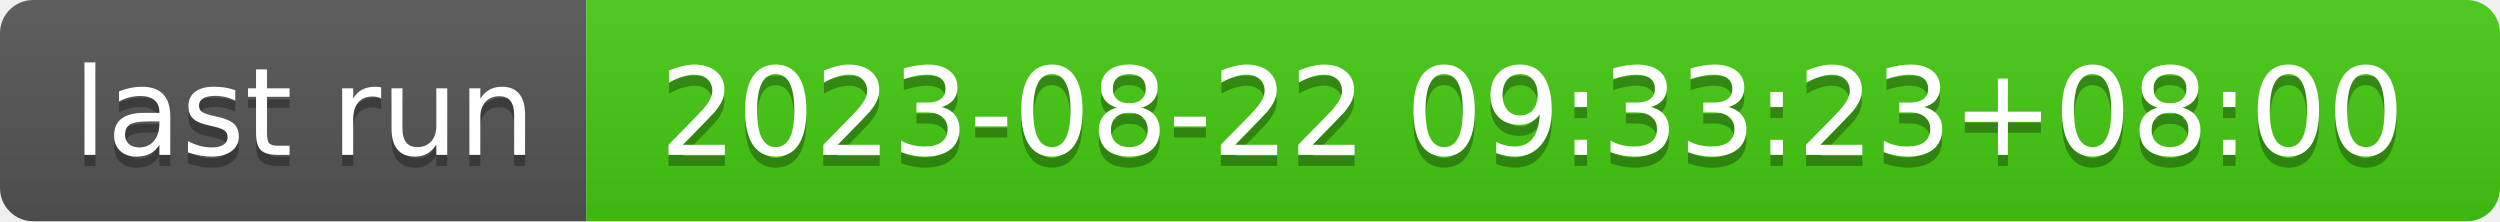
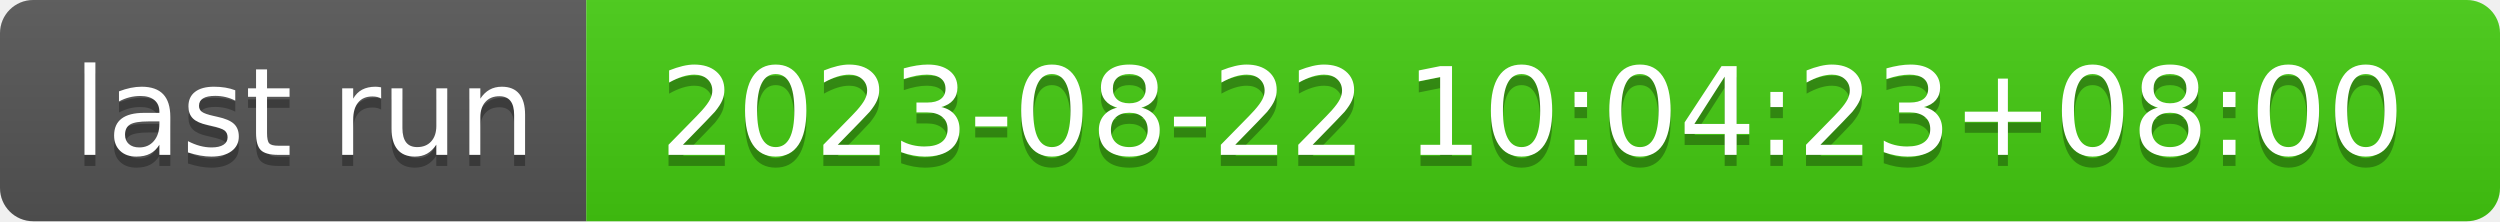
- <svg xmlns="http://www.w3.org/2000/svg" width="226" height="20" role="img" aria-label="last run: 2023-08-22 09:33:23+08:00">
+ <svg xmlns="http://www.w3.org/2000/svg" width="226" height="20" role="img" aria-label="last run: 2023-08-22 10:04:23+08:00">
  <linearGradient id="s" x2="0" y2="100%">
    <stop offset="0" stop-color="#bbb" stop-opacity=".1" />
    <stop offset="1" stop-opacity=".1" />
  </linearGradient>
  <clipPath id="r">
    <rect width="226" height="20" rx="3" fill="#fff" />
  </clipPath>
  <g clip-path="url(#r)">
    <rect width="53" height="20" fill="#555" />
    <rect x="53" width="173" height="20" fill="#4c1" />
    <rect width="226" height="20" fill="url(#s)" />
  </g>
  <g fill="#fff" text-anchor="middle" font-family="Verdana,Geneva,DejaVu Sans,sans-serif" text-rendering="geometricPrecision" font-size="110">
    <text aria-hidden="true" x="275" y="150" fill="#010101" fill-opacity=".3" transform="scale(.1)" textLength="430">last run</text>
    <text x="275" y="140" transform="scale(.1)" fill="#fff" textLength="430">last run</text>
-     <text aria-hidden="true" x="1385" y="150" fill="#010101" fill-opacity=".3" transform="scale(.1)" textLength="1630">2023-08-22 09:33:23+08:00</text>
-     <text x="1385" y="140" transform="scale(.1)" fill="#fff" textLength="1630">2023-08-22 09:33:23+08:00</text>
+     <text aria-hidden="true" x="1385" y="150" fill="#010101" fill-opacity=".3" transform="scale(.1)" textLength="1630">2023-08-22 10:04:23+08:00</text>
+     <text x="1385" y="140" transform="scale(.1)" fill="#fff" textLength="1630">2023-08-22 10:04:23+08:00</text>
  </g>
</svg>
